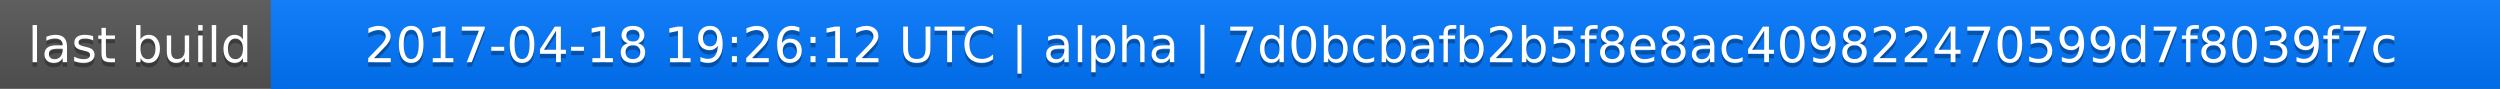
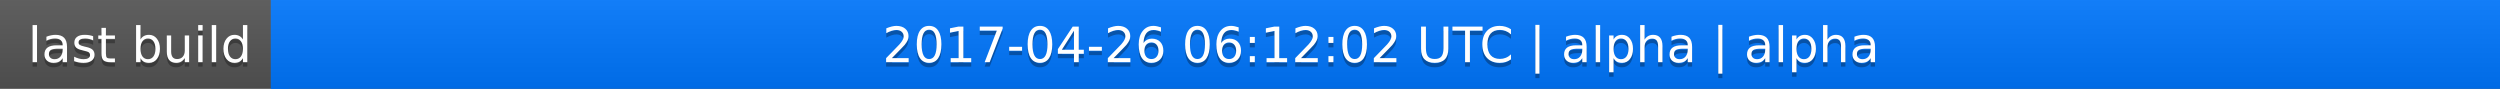
<svg xmlns="http://www.w3.org/2000/svg" width="563" height="20">
  <linearGradient id="a" x2="0" y2="100%">
    <stop offset="0" stop-color="#bbb" stop-opacity=".1" />
    <stop offset="1" stop-opacity=".1" />
  </linearGradient>
  <rect rx="0" width="563" height="20" fill="#555" />
  <rect rx="0" x="61" width="502" height="20" fill="#07f" />
  <path fill="#07f" d="M61 0h4v20h-4z" />
  <rect rx="0" width="563" height="20" fill="url(#a)" />
  <g fill="#fff" text-anchor="middle" font-family="DejaVu Sans,Verdana,Geneva,sans-serif" font-size="11">
    <text x="31.5" y="15" fill="#010101" fill-opacity=".3">last build</text>
    <text x="31.5" y="14">last build</text>
-     <text x="311" y="15" fill="#010101" fill-opacity=".3">2017-04-18 19:26:12 UTC | alpha | 7d0bcbafb2b5f8e8ac409822470599d7f8039f7c</text>
-     <text x="311" y="14">2017-04-18 19:26:12 UTC | alpha | 7d0bcbafb2b5f8e8ac409822470599d7f8039f7c</text>
+     <text x="311" y="15" fill="#010101" fill-opacity=".3">2017-04-26 06:12:02 UTC | alpha | alpha</text>
+     <text x="311" y="14">2017-04-26 06:12:02 UTC | alpha | alpha</text>
  </g>
</svg>
